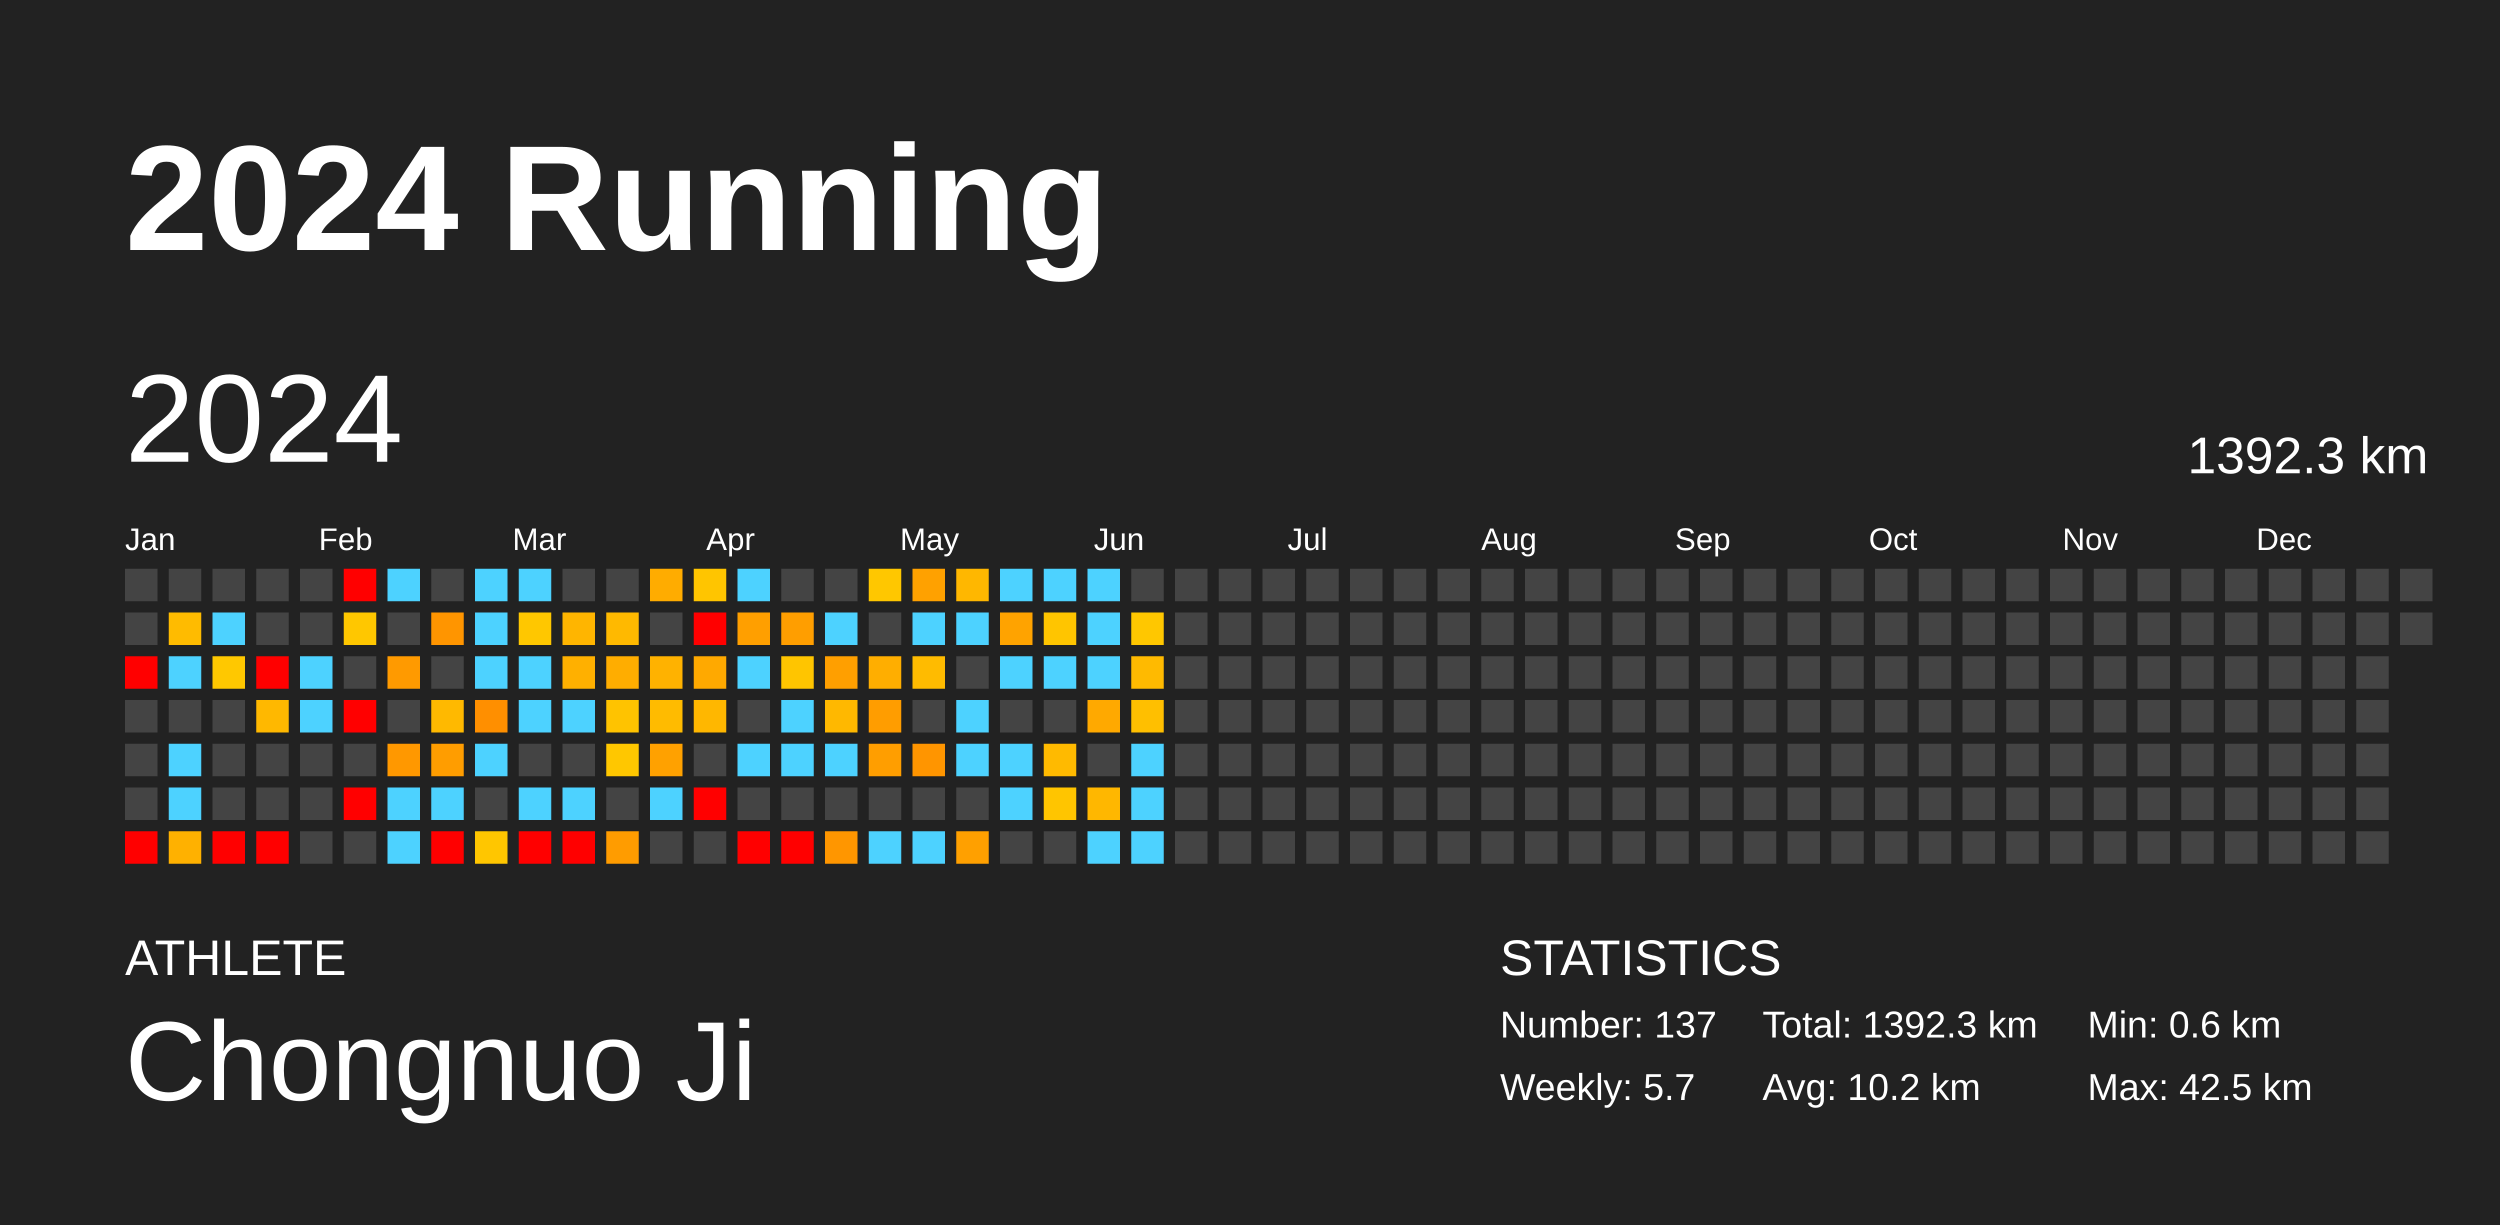
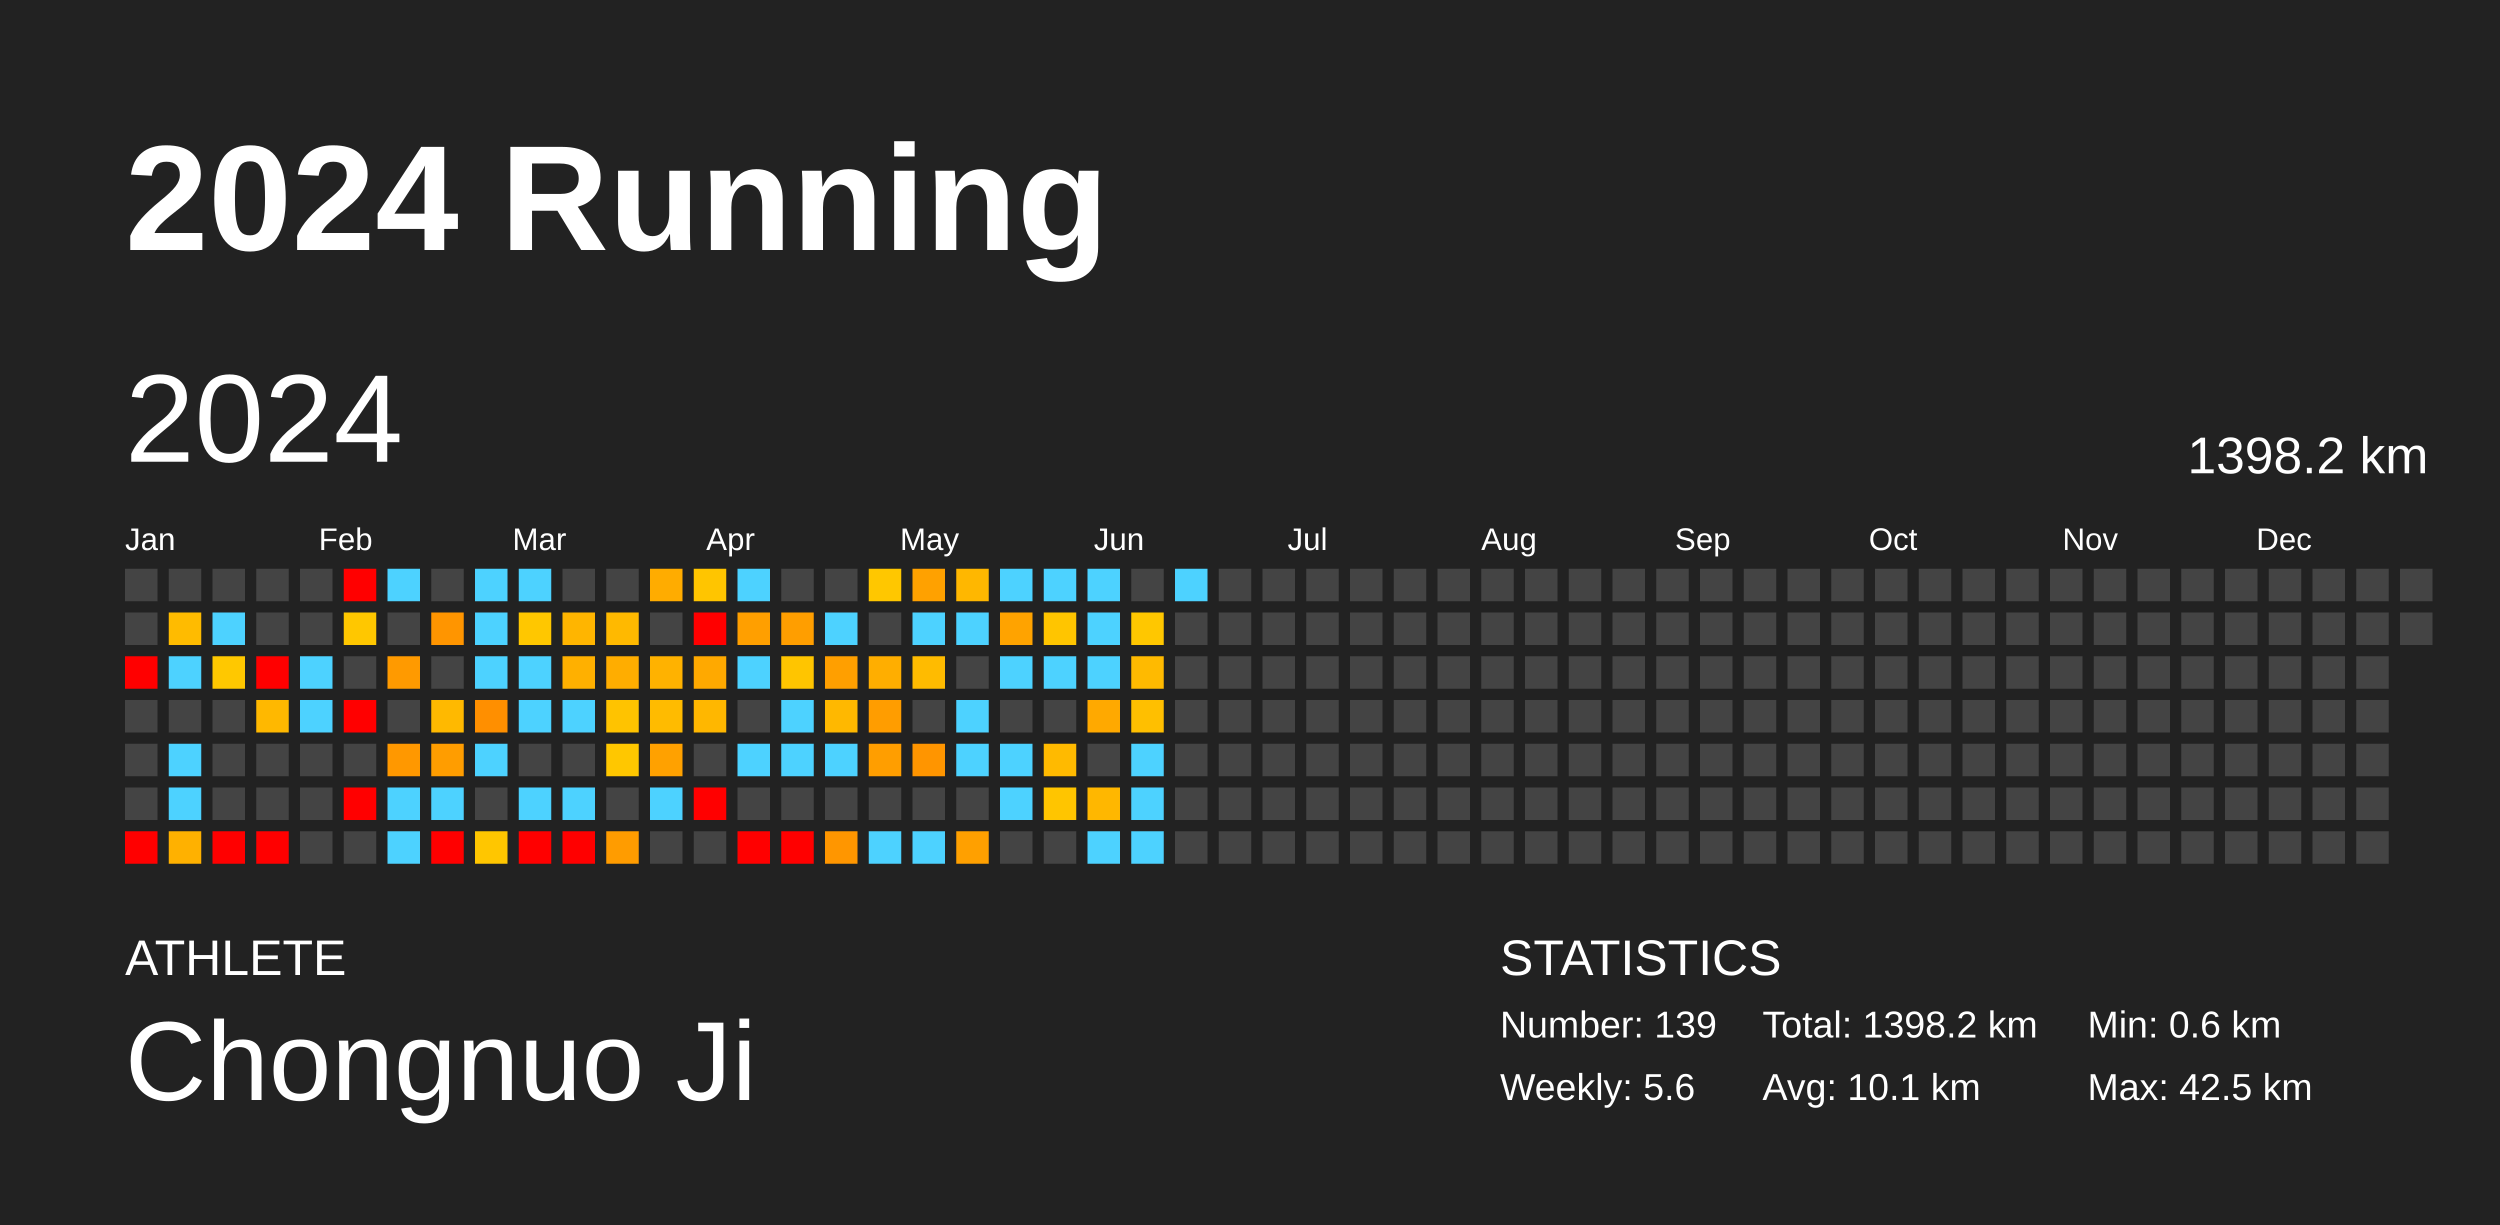
<svg xmlns="http://www.w3.org/2000/svg" baseProfile="full" height="98mm" version="1.1" viewBox="0,0,200,98" width="200mm">
  <defs />
  <rect fill="#222222" height="98" width="200" x="0" y="0" />
  <text fill="#FFFFFF" style="font-size:12px; font-family:Arial; font-weight:bold;" x="10" y="20">2024 Running</text>
  <text fill="#FFFFFF" style="font-size:4px; font-family:Arial" x="10" y="78">ATHLETE</text>
  <text fill="#FFFFFF" style="font-size:9px; font-family:Arial" x="10" y="88">Chongnuo Ji</text>
  <text fill="#FFFFFF" style="font-size:4px; font-family:Arial" x="120" y="78">STATISTICS</text>
-   <text fill="#FFFFFF" style="font-size:3px; font-family:Arial" x="120" y="83">Number: 137</text>
-   <text fill="#FFFFFF" style="font-size:3px; font-family:Arial" x="120" y="88">Weekly: 5.7</text>
-   <text fill="#FFFFFF" style="font-size:3px; font-family:Arial" x="141" y="83">Total: 1392.3 km</text>
-   <text fill="#FFFFFF" style="font-size:3px; font-family:Arial" x="141" y="88">Avg: 10.2 km</text>
+   <text fill="#FFFFFF" style="font-size:3px; font-family:Arial" x="120" y="83">Number: 139</text>
+   <text fill="#FFFFFF" style="font-size:3px; font-family:Arial" x="120" y="88">Weekly: 5.6</text>
+   <text fill="#FFFFFF" style="font-size:3px; font-family:Arial" x="141" y="83">Total: 1398.2 km</text>
+   <text fill="#FFFFFF" style="font-size:3px; font-family:Arial" x="141" y="88">Avg: 10.1 km</text>
  <text fill="#FFFFFF" style="font-size:3px; font-family:Arial" x="167" y="83">Min: 0.6 km</text>
  <text fill="#FFFFFF" style="font-size:3px; font-family:Arial" x="167" y="88">Max: 42.5 km</text>
  <text dominant-baseline="hanging" fill="#FFFFFF" style="font-size:10.0px; font-family:Arial;" x="10" y="30">2024</text>
-   <text dominant-baseline="hanging" fill="#FFFFFF" style="font-size:4.125px; font-family:Arial;" x="175" y="35">1392.3 km</text>
+   <text dominant-baseline="hanging" fill="#FFFFFF" style="font-size:4.125px; font-family:Arial;" x="175" y="35">1398.2 km</text>
  <text fill="#FFFFFF" style="font-size:2.5px; font-family:Arial" x="10.0" y="44">Jan</text>
  <text fill="#FFFFFF" style="font-size:2.5px; font-family:Arial" x="25.5" y="44">Feb</text>
  <text fill="#FFFFFF" style="font-size:2.5px; font-family:Arial" x="41.0" y="44">Mar</text>
  <text fill="#FFFFFF" style="font-size:2.5px; font-family:Arial" x="56.5" y="44">Apr</text>
  <text fill="#FFFFFF" style="font-size:2.5px; font-family:Arial" x="72.0" y="44">May</text>
  <text fill="#FFFFFF" style="font-size:2.5px; font-family:Arial" x="87.5" y="44">Jun</text>
  <text fill="#FFFFFF" style="font-size:2.5px; font-family:Arial" x="103.0" y="44">Jul</text>
  <text fill="#FFFFFF" style="font-size:2.5px; font-family:Arial" x="118.5" y="44">Aug</text>
  <text fill="#FFFFFF" style="font-size:2.5px; font-family:Arial" x="134.0" y="44">Sep</text>
  <text fill="#FFFFFF" style="font-size:2.5px; font-family:Arial" x="149.5" y="44">Oct</text>
  <text fill="#FFFFFF" style="font-size:2.5px; font-family:Arial" x="165.0" y="44">Nov</text>
  <text fill="#FFFFFF" style="font-size:2.5px; font-family:Arial" x="180.5" y="44">Dec</text>
  <rect fill="#444444" height="2.6" width="2.6" x="10.0" y="45.5" />
  <rect fill="#444444" height="2.6" width="2.6" x="10.0" y="49.0" />
  <rect fill="red" height="2.6" width="2.6" x="10.0" y="52.5" />
  <rect fill="#444444" height="2.6" width="2.6" x="10.0" y="56.0" />
  <rect fill="#444444" height="2.6" width="2.6" x="10.0" y="59.5" />
  <rect fill="#444444" height="2.6" width="2.6" x="10.0" y="63.0" />
  <rect fill="red" height="2.6" width="2.6" x="10.0" y="66.5" />
  <rect fill="#444444" height="2.6" width="2.6" x="13.5" y="45.5" />
  <rect fill="#ffbb00" height="2.6" width="2.6" x="13.5" y="49.0" />
  <rect fill="#4dd2ff" height="2.6" width="2.6" x="13.5" y="52.5" />
  <rect fill="#444444" height="2.6" width="2.6" x="13.5" y="56.0" />
  <rect fill="#4dd2ff" height="2.6" width="2.6" x="13.5" y="59.5" />
  <rect fill="#4dd2ff" height="2.6" width="2.6" x="13.5" y="63.0" />
  <rect fill="#ffb100" height="2.6" width="2.6" x="13.5" y="66.5" />
  <rect fill="#444444" height="2.6" width="2.6" x="17.0" y="45.5" />
  <rect fill="#4dd2ff" height="2.6" width="2.6" x="17.0" y="49.0" />
  <rect fill="#ffc800" height="2.6" width="2.6" x="17.0" y="52.5" />
  <rect fill="#444444" height="2.6" width="2.6" x="17.0" y="56.0" />
  <rect fill="#444444" height="2.6" width="2.6" x="17.0" y="59.5" />
  <rect fill="#444444" height="2.6" width="2.6" x="17.0" y="63.0" />
  <rect fill="red" height="2.6" width="2.6" x="17.0" y="66.5" />
  <rect fill="#444444" height="2.6" width="2.6" x="20.5" y="45.5" />
  <rect fill="#444444" height="2.6" width="2.6" x="20.5" y="49.0" />
  <rect fill="red" height="2.6" width="2.6" x="20.5" y="52.5" />
  <rect fill="#ffb800" height="2.6" width="2.6" x="20.5" y="56.0" />
  <rect fill="#444444" height="2.6" width="2.6" x="20.5" y="59.5" />
  <rect fill="#444444" height="2.6" width="2.6" x="20.5" y="63.0" />
  <rect fill="red" height="2.6" width="2.6" x="20.5" y="66.5" />
  <rect fill="#444444" height="2.6" width="2.6" x="24.0" y="45.5" />
  <rect fill="#444444" height="2.6" width="2.6" x="24.0" y="49.0" />
  <rect fill="#4dd2ff" height="2.6" width="2.6" x="24.0" y="52.5" />
  <rect fill="#4dd2ff" height="2.6" width="2.6" x="24.0" y="56.0" />
  <rect fill="#444444" height="2.6" width="2.6" x="24.0" y="59.5" />
  <rect fill="#444444" height="2.6" width="2.6" x="24.0" y="63.0" />
  <rect fill="#444444" height="2.6" width="2.6" x="24.0" y="66.5" />
  <rect fill="red" height="2.6" width="2.6" x="27.5" y="45.5" />
  <rect fill="#ffc700" height="2.6" width="2.6" x="27.5" y="49.0" />
  <rect fill="#444444" height="2.6" width="2.6" x="27.5" y="52.5" />
  <rect fill="red" height="2.6" width="2.6" x="27.5" y="56.0" />
  <rect fill="#444444" height="2.6" width="2.6" x="27.5" y="59.5" />
  <rect fill="red" height="2.6" width="2.6" x="27.5" y="63.0" />
  <rect fill="#444444" height="2.6" width="2.6" x="27.5" y="66.5" />
  <rect fill="#4dd2ff" height="2.6" width="2.6" x="31.0" y="45.5" />
  <rect fill="#444444" height="2.6" width="2.6" x="31.0" y="49.0" />
  <rect fill="#ff9a00" height="2.6" width="2.6" x="31.0" y="52.5" />
  <rect fill="#444444" height="2.6" width="2.6" x="31.0" y="56.0" />
  <rect fill="#ff9800" height="2.6" width="2.6" x="31.0" y="59.5" />
  <rect fill="#4dd2ff" height="2.6" width="2.6" x="31.0" y="63.0" />
  <rect fill="#4dd2ff" height="2.6" width="2.6" x="31.0" y="66.5" />
  <rect fill="#444444" height="2.6" width="2.6" x="34.5" y="45.5" />
  <rect fill="#ff9500" height="2.6" width="2.6" x="34.5" y="49.0" />
  <rect fill="#444444" height="2.6" width="2.6" x="34.5" y="52.5" />
  <rect fill="#ffb900" height="2.6" width="2.6" x="34.5" y="56.0" />
  <rect fill="#ff9d00" height="2.6" width="2.6" x="34.5" y="59.5" />
  <rect fill="#4dd2ff" height="2.6" width="2.6" x="34.5" y="63.0" />
  <rect fill="red" height="2.6" width="2.6" x="34.5" y="66.5" />
  <rect fill="#4dd2ff" height="2.6" width="2.6" x="38.0" y="45.5" />
  <rect fill="#4dd2ff" height="2.6" width="2.6" x="38.0" y="49.0" />
  <rect fill="#4dd2ff" height="2.6" width="2.6" x="38.0" y="52.5" />
  <rect fill="#ff8f00" height="2.6" width="2.6" x="38.0" y="56.0" />
  <rect fill="#4dd2ff" height="2.6" width="2.6" x="38.0" y="59.5" />
  <rect fill="#444444" height="2.6" width="2.6" x="38.0" y="63.0" />
  <rect fill="#ffc600" height="2.6" width="2.6" x="38.0" y="66.5" />
  <rect fill="#4dd2ff" height="2.6" width="2.6" x="41.5" y="45.5" />
  <rect fill="#ffc700" height="2.6" width="2.6" x="41.5" y="49.0" />
  <rect fill="#4dd2ff" height="2.6" width="2.6" x="41.5" y="52.5" />
  <rect fill="#4dd2ff" height="2.6" width="2.6" x="41.5" y="56.0" />
  <rect fill="#444444" height="2.6" width="2.6" x="41.5" y="59.5" />
  <rect fill="#4dd2ff" height="2.6" width="2.6" x="41.5" y="63.0" />
  <rect fill="red" height="2.6" width="2.6" x="41.5" y="66.5" />
  <rect fill="#444444" height="2.6" width="2.6" x="45.0" y="45.5" />
  <rect fill="#ffb500" height="2.6" width="2.6" x="45.0" y="49.0" />
  <rect fill="#ffb000" height="2.6" width="2.6" x="45.0" y="52.5" />
  <rect fill="#4dd2ff" height="2.6" width="2.6" x="45.0" y="56.0" />
  <rect fill="#444444" height="2.6" width="2.6" x="45.0" y="59.5" />
  <rect fill="#4dd2ff" height="2.6" width="2.6" x="45.0" y="63.0" />
  <rect fill="red" height="2.6" width="2.6" x="45.0" y="66.5" />
  <rect fill="#444444" height="2.6" width="2.6" x="48.5" y="45.5" />
  <rect fill="#ffb900" height="2.6" width="2.6" x="48.5" y="49.0" />
  <rect fill="#ffad00" height="2.6" width="2.6" x="48.5" y="52.5" />
  <rect fill="#ffc300" height="2.6" width="2.6" x="48.5" y="56.0" />
  <rect fill="#ffc700" height="2.6" width="2.6" x="48.5" y="59.5" />
  <rect fill="#444444" height="2.6" width="2.6" x="48.5" y="63.0" />
  <rect fill="#ff9c00" height="2.6" width="2.6" x="48.5" y="66.5" />
  <rect fill="#ffac00" height="2.6" width="2.6" x="52.0" y="45.5" />
  <rect fill="#444444" height="2.6" width="2.6" x="52.0" y="49.0" />
  <rect fill="#ffb200" height="2.6" width="2.6" x="52.0" y="52.5" />
  <rect fill="#ffbb00" height="2.6" width="2.6" x="52.0" y="56.0" />
  <rect fill="#ffa100" height="2.6" width="2.6" x="52.0" y="59.5" />
  <rect fill="#4dd2ff" height="2.6" width="2.6" x="52.0" y="63.0" />
  <rect fill="#444444" height="2.6" width="2.6" x="52.0" y="66.5" />
  <rect fill="#ffc500" height="2.6" width="2.6" x="55.5" y="45.5" />
  <rect fill="red" height="2.6" width="2.6" x="55.5" y="49.0" />
  <rect fill="#ffa900" height="2.6" width="2.6" x="55.5" y="52.5" />
  <rect fill="#ffb700" height="2.6" width="2.6" x="55.5" y="56.0" />
  <rect fill="#444444" height="2.6" width="2.6" x="55.5" y="59.5" />
  <rect fill="red" height="2.6" width="2.6" x="55.5" y="63.0" />
  <rect fill="#444444" height="2.6" width="2.6" x="55.5" y="66.5" />
  <rect fill="#4dd2ff" height="2.6" width="2.6" x="59.0" y="45.5" />
  <rect fill="#ff9f00" height="2.6" width="2.6" x="59.0" y="49.0" />
  <rect fill="#4dd2ff" height="2.6" width="2.6" x="59.0" y="52.5" />
  <rect fill="#444444" height="2.6" width="2.6" x="59.0" y="56.0" />
  <rect fill="#4dd2ff" height="2.6" width="2.6" x="59.0" y="59.5" />
  <rect fill="#444444" height="2.6" width="2.6" x="59.0" y="63.0" />
  <rect fill="red" height="2.6" width="2.6" x="59.0" y="66.5" />
  <rect fill="#444444" height="2.6" width="2.6" x="62.5" y="45.5" />
  <rect fill="#ff9e00" height="2.6" width="2.6" x="62.5" y="49.0" />
  <rect fill="#ffc500" height="2.6" width="2.6" x="62.5" y="52.5" />
  <rect fill="#4dd2ff" height="2.6" width="2.6" x="62.5" y="56.0" />
  <rect fill="#4dd2ff" height="2.6" width="2.6" x="62.5" y="59.5" />
  <rect fill="#444444" height="2.6" width="2.6" x="62.5" y="63.0" />
  <rect fill="red" height="2.6" width="2.6" x="62.5" y="66.5" />
  <rect fill="#444444" height="2.6" width="2.6" x="66.0" y="45.5" />
  <rect fill="#4dd2ff" height="2.6" width="2.6" x="66.0" y="49.0" />
  <rect fill="#ff9f00" height="2.6" width="2.6" x="66.0" y="52.5" />
  <rect fill="#ffb800" height="2.6" width="2.6" x="66.0" y="56.0" />
  <rect fill="#4dd2ff" height="2.6" width="2.6" x="66.0" y="59.5" />
  <rect fill="#444444" height="2.6" width="2.6" x="66.0" y="63.0" />
  <rect fill="#ff9600" height="2.6" width="2.6" x="66.0" y="66.5" />
  <rect fill="#ffc700" height="2.6" width="2.6" x="69.5" y="45.5" />
  <rect fill="#444444" height="2.6" width="2.6" x="69.5" y="49.0" />
  <rect fill="#ffae00" height="2.6" width="2.6" x="69.5" y="52.5" />
  <rect fill="#ff9d00" height="2.6" width="2.6" x="69.5" y="56.0" />
  <rect fill="#ff9e00" height="2.6" width="2.6" x="69.5" y="59.5" />
  <rect fill="#444444" height="2.6" width="2.6" x="69.5" y="63.0" />
  <rect fill="#4dd2ff" height="2.6" width="2.6" x="69.5" y="66.5" />
  <rect fill="#ffa100" height="2.6" width="2.6" x="73.0" y="45.5" />
  <rect fill="#4dd2ff" height="2.6" width="2.6" x="73.0" y="49.0" />
  <rect fill="#ffbb00" height="2.6" width="2.6" x="73.0" y="52.5" />
  <rect fill="#444444" height="2.6" width="2.6" x="73.0" y="56.0" />
  <rect fill="#ff9500" height="2.6" width="2.6" x="73.0" y="59.5" />
  <rect fill="#444444" height="2.6" width="2.6" x="73.0" y="63.0" />
  <rect fill="#4dd2ff" height="2.6" width="2.6" x="73.0" y="66.5" />
  <rect fill="#ffb700" height="2.6" width="2.6" x="76.5" y="45.5" />
  <rect fill="#4dd2ff" height="2.6" width="2.6" x="76.5" y="49.0" />
  <rect fill="#444444" height="2.6" width="2.6" x="76.5" y="52.5" />
  <rect fill="#4dd2ff" height="2.6" width="2.6" x="76.5" y="56.0" />
  <rect fill="#4dd2ff" height="2.6" width="2.6" x="76.5" y="59.5" />
  <rect fill="#444444" height="2.6" width="2.6" x="76.5" y="63.0" />
  <rect fill="#ffa000" height="2.6" width="2.6" x="76.5" y="66.5" />
  <rect fill="#4dd2ff" height="2.6" width="2.6" x="80.0" y="45.5" />
  <rect fill="#ffa300" height="2.6" width="2.6" x="80.0" y="49.0" />
  <rect fill="#4dd2ff" height="2.6" width="2.6" x="80.0" y="52.5" />
  <rect fill="#444444" height="2.6" width="2.6" x="80.0" y="56.0" />
  <rect fill="#4dd2ff" height="2.6" width="2.6" x="80.0" y="59.5" />
  <rect fill="#4dd2ff" height="2.6" width="2.6" x="80.0" y="63.0" />
  <rect fill="#444444" height="2.6" width="2.6" x="80.0" y="66.5" />
  <rect fill="#4dd2ff" height="2.6" width="2.6" x="83.5" y="45.5" />
  <rect fill="#ffc500" height="2.6" width="2.6" x="83.5" y="49.0" />
  <rect fill="#4dd2ff" height="2.6" width="2.6" x="83.5" y="52.5" />
  <rect fill="#444444" height="2.6" width="2.6" x="83.5" y="56.0" />
  <rect fill="#ffba00" height="2.6" width="2.6" x="83.5" y="59.5" />
  <rect fill="#ffc500" height="2.6" width="2.6" x="83.5" y="63.0" />
  <rect fill="#444444" height="2.6" width="2.6" x="83.5" y="66.5" />
  <rect fill="#4dd2ff" height="2.6" width="2.6" x="87.0" y="45.5" />
  <rect fill="#4dd2ff" height="2.6" width="2.6" x="87.0" y="49.0" />
  <rect fill="#4dd2ff" height="2.6" width="2.6" x="87.0" y="52.5" />
  <rect fill="#ffa900" height="2.6" width="2.6" x="87.0" y="56.0" />
  <rect fill="#444444" height="2.6" width="2.6" x="87.0" y="59.5" />
  <rect fill="#ffb700" height="2.6" width="2.6" x="87.0" y="63.0" />
  <rect fill="#4dd2ff" height="2.6" width="2.6" x="87.0" y="66.5" />
  <rect fill="#444444" height="2.6" width="2.6" x="90.5" y="45.5" />
  <rect fill="#ffc700" height="2.6" width="2.6" x="90.5" y="49.0" />
  <rect fill="#ffba00" height="2.6" width="2.6" x="90.5" y="52.5" />
  <rect fill="#ffbf00" height="2.6" width="2.6" x="90.5" y="56.0" />
  <rect fill="#4dd2ff" height="2.6" width="2.6" x="90.5" y="59.5" />
  <rect fill="#4dd2ff" height="2.6" width="2.6" x="90.5" y="63.0" />
  <rect fill="#4dd2ff" height="2.6" width="2.6" x="90.5" y="66.5" />
-   <rect fill="#444444" height="2.6" width="2.6" x="94.0" y="45.5" />
+   <rect fill="#4dd2ff" height="2.6" width="2.6" x="94.0" y="45.5" />
  <rect fill="#444444" height="2.6" width="2.6" x="94.0" y="49.0" />
  <rect fill="#444444" height="2.6" width="2.6" x="94.0" y="52.5" />
  <rect fill="#444444" height="2.6" width="2.6" x="94.0" y="56.0" />
  <rect fill="#444444" height="2.6" width="2.6" x="94.0" y="59.5" />
  <rect fill="#444444" height="2.6" width="2.6" x="94.0" y="63.0" />
  <rect fill="#444444" height="2.6" width="2.6" x="94.0" y="66.5" />
  <rect fill="#444444" height="2.6" width="2.6" x="97.5" y="45.5" />
  <rect fill="#444444" height="2.6" width="2.6" x="97.5" y="49.0" />
  <rect fill="#444444" height="2.6" width="2.6" x="97.5" y="52.5" />
  <rect fill="#444444" height="2.6" width="2.6" x="97.5" y="56.0" />
  <rect fill="#444444" height="2.6" width="2.6" x="97.5" y="59.5" />
  <rect fill="#444444" height="2.6" width="2.6" x="97.5" y="63.0" />
  <rect fill="#444444" height="2.6" width="2.6" x="97.5" y="66.5" />
  <rect fill="#444444" height="2.6" width="2.6" x="101.0" y="45.5" />
  <rect fill="#444444" height="2.6" width="2.6" x="101.0" y="49.0" />
  <rect fill="#444444" height="2.6" width="2.6" x="101.0" y="52.5" />
  <rect fill="#444444" height="2.6" width="2.6" x="101.0" y="56.0" />
  <rect fill="#444444" height="2.6" width="2.6" x="101.0" y="59.5" />
  <rect fill="#444444" height="2.6" width="2.6" x="101.0" y="63.0" />
  <rect fill="#444444" height="2.6" width="2.6" x="101.0" y="66.5" />
  <rect fill="#444444" height="2.6" width="2.6" x="104.5" y="45.5" />
  <rect fill="#444444" height="2.6" width="2.6" x="104.5" y="49.0" />
  <rect fill="#444444" height="2.6" width="2.6" x="104.5" y="52.5" />
  <rect fill="#444444" height="2.6" width="2.6" x="104.5" y="56.0" />
  <rect fill="#444444" height="2.6" width="2.6" x="104.5" y="59.5" />
  <rect fill="#444444" height="2.6" width="2.6" x="104.5" y="63.0" />
  <rect fill="#444444" height="2.6" width="2.6" x="104.5" y="66.5" />
  <rect fill="#444444" height="2.6" width="2.6" x="108.0" y="45.5" />
  <rect fill="#444444" height="2.6" width="2.6" x="108.0" y="49.0" />
  <rect fill="#444444" height="2.6" width="2.6" x="108.0" y="52.5" />
  <rect fill="#444444" height="2.6" width="2.6" x="108.0" y="56.0" />
  <rect fill="#444444" height="2.6" width="2.6" x="108.0" y="59.5" />
  <rect fill="#444444" height="2.6" width="2.6" x="108.0" y="63.0" />
  <rect fill="#444444" height="2.6" width="2.6" x="108.0" y="66.5" />
  <rect fill="#444444" height="2.6" width="2.6" x="111.5" y="45.5" />
  <rect fill="#444444" height="2.6" width="2.6" x="111.5" y="49.0" />
  <rect fill="#444444" height="2.6" width="2.6" x="111.5" y="52.5" />
  <rect fill="#444444" height="2.6" width="2.6" x="111.5" y="56.0" />
  <rect fill="#444444" height="2.6" width="2.6" x="111.5" y="59.5" />
  <rect fill="#444444" height="2.6" width="2.6" x="111.5" y="63.0" />
  <rect fill="#444444" height="2.6" width="2.6" x="111.5" y="66.5" />
  <rect fill="#444444" height="2.6" width="2.6" x="115.0" y="45.5" />
  <rect fill="#444444" height="2.6" width="2.6" x="115.0" y="49.0" />
  <rect fill="#444444" height="2.6" width="2.6" x="115.0" y="52.5" />
  <rect fill="#444444" height="2.6" width="2.6" x="115.0" y="56.0" />
  <rect fill="#444444" height="2.6" width="2.6" x="115.0" y="59.5" />
  <rect fill="#444444" height="2.6" width="2.6" x="115.0" y="63.0" />
  <rect fill="#444444" height="2.6" width="2.6" x="115.0" y="66.5" />
  <rect fill="#444444" height="2.6" width="2.6" x="118.5" y="45.5" />
  <rect fill="#444444" height="2.6" width="2.6" x="118.5" y="49.0" />
  <rect fill="#444444" height="2.6" width="2.6" x="118.5" y="52.5" />
  <rect fill="#444444" height="2.6" width="2.6" x="118.5" y="56.0" />
  <rect fill="#444444" height="2.6" width="2.6" x="118.5" y="59.5" />
  <rect fill="#444444" height="2.6" width="2.6" x="118.5" y="63.0" />
  <rect fill="#444444" height="2.6" width="2.6" x="118.5" y="66.5" />
  <rect fill="#444444" height="2.6" width="2.6" x="122.0" y="45.5" />
  <rect fill="#444444" height="2.6" width="2.6" x="122.0" y="49.0" />
  <rect fill="#444444" height="2.6" width="2.6" x="122.0" y="52.5" />
  <rect fill="#444444" height="2.6" width="2.6" x="122.0" y="56.0" />
  <rect fill="#444444" height="2.6" width="2.6" x="122.0" y="59.5" />
  <rect fill="#444444" height="2.6" width="2.6" x="122.0" y="63.0" />
  <rect fill="#444444" height="2.6" width="2.6" x="122.0" y="66.5" />
  <rect fill="#444444" height="2.6" width="2.6" x="125.5" y="45.5" />
  <rect fill="#444444" height="2.6" width="2.6" x="125.5" y="49.0" />
  <rect fill="#444444" height="2.6" width="2.6" x="125.5" y="52.5" />
  <rect fill="#444444" height="2.6" width="2.6" x="125.5" y="56.0" />
  <rect fill="#444444" height="2.6" width="2.6" x="125.5" y="59.5" />
  <rect fill="#444444" height="2.6" width="2.6" x="125.5" y="63.0" />
  <rect fill="#444444" height="2.6" width="2.6" x="125.5" y="66.5" />
  <rect fill="#444444" height="2.6" width="2.6" x="129.0" y="45.5" />
  <rect fill="#444444" height="2.6" width="2.6" x="129.0" y="49.0" />
  <rect fill="#444444" height="2.6" width="2.6" x="129.0" y="52.5" />
  <rect fill="#444444" height="2.6" width="2.6" x="129.0" y="56.0" />
  <rect fill="#444444" height="2.6" width="2.6" x="129.0" y="59.5" />
  <rect fill="#444444" height="2.6" width="2.6" x="129.0" y="63.0" />
  <rect fill="#444444" height="2.6" width="2.6" x="129.0" y="66.5" />
  <rect fill="#444444" height="2.6" width="2.6" x="132.5" y="45.5" />
  <rect fill="#444444" height="2.6" width="2.6" x="132.5" y="49.0" />
  <rect fill="#444444" height="2.6" width="2.6" x="132.5" y="52.5" />
  <rect fill="#444444" height="2.6" width="2.6" x="132.5" y="56.0" />
  <rect fill="#444444" height="2.6" width="2.6" x="132.5" y="59.5" />
  <rect fill="#444444" height="2.6" width="2.6" x="132.5" y="63.0" />
  <rect fill="#444444" height="2.6" width="2.6" x="132.5" y="66.5" />
  <rect fill="#444444" height="2.6" width="2.6" x="136.0" y="45.5" />
  <rect fill="#444444" height="2.6" width="2.6" x="136.0" y="49.0" />
  <rect fill="#444444" height="2.6" width="2.6" x="136.0" y="52.5" />
  <rect fill="#444444" height="2.6" width="2.6" x="136.0" y="56.0" />
  <rect fill="#444444" height="2.6" width="2.6" x="136.0" y="59.5" />
  <rect fill="#444444" height="2.6" width="2.6" x="136.0" y="63.0" />
  <rect fill="#444444" height="2.6" width="2.6" x="136.0" y="66.5" />
  <rect fill="#444444" height="2.6" width="2.6" x="139.5" y="45.5" />
  <rect fill="#444444" height="2.6" width="2.6" x="139.5" y="49.0" />
  <rect fill="#444444" height="2.6" width="2.6" x="139.5" y="52.5" />
  <rect fill="#444444" height="2.6" width="2.6" x="139.5" y="56.0" />
  <rect fill="#444444" height="2.6" width="2.6" x="139.5" y="59.5" />
  <rect fill="#444444" height="2.6" width="2.6" x="139.5" y="63.0" />
  <rect fill="#444444" height="2.6" width="2.6" x="139.5" y="66.5" />
  <rect fill="#444444" height="2.6" width="2.6" x="143.0" y="45.5" />
  <rect fill="#444444" height="2.6" width="2.6" x="143.0" y="49.0" />
  <rect fill="#444444" height="2.6" width="2.6" x="143.0" y="52.5" />
  <rect fill="#444444" height="2.6" width="2.6" x="143.0" y="56.0" />
  <rect fill="#444444" height="2.6" width="2.6" x="143.0" y="59.5" />
  <rect fill="#444444" height="2.6" width="2.6" x="143.0" y="63.0" />
  <rect fill="#444444" height="2.6" width="2.6" x="143.0" y="66.5" />
  <rect fill="#444444" height="2.6" width="2.6" x="146.5" y="45.5" />
  <rect fill="#444444" height="2.6" width="2.6" x="146.5" y="49.0" />
  <rect fill="#444444" height="2.6" width="2.6" x="146.5" y="52.5" />
  <rect fill="#444444" height="2.6" width="2.6" x="146.5" y="56.0" />
  <rect fill="#444444" height="2.6" width="2.6" x="146.5" y="59.5" />
  <rect fill="#444444" height="2.6" width="2.6" x="146.5" y="63.0" />
  <rect fill="#444444" height="2.6" width="2.6" x="146.5" y="66.5" />
  <rect fill="#444444" height="2.6" width="2.6" x="150.0" y="45.5" />
  <rect fill="#444444" height="2.6" width="2.6" x="150.0" y="49.0" />
  <rect fill="#444444" height="2.6" width="2.6" x="150.0" y="52.5" />
  <rect fill="#444444" height="2.6" width="2.6" x="150.0" y="56.0" />
  <rect fill="#444444" height="2.6" width="2.6" x="150.0" y="59.5" />
  <rect fill="#444444" height="2.6" width="2.6" x="150.0" y="63.0" />
  <rect fill="#444444" height="2.6" width="2.6" x="150.0" y="66.5" />
  <rect fill="#444444" height="2.6" width="2.6" x="153.5" y="45.5" />
  <rect fill="#444444" height="2.6" width="2.6" x="153.5" y="49.0" />
  <rect fill="#444444" height="2.6" width="2.6" x="153.5" y="52.5" />
  <rect fill="#444444" height="2.6" width="2.6" x="153.5" y="56.0" />
  <rect fill="#444444" height="2.6" width="2.6" x="153.5" y="59.5" />
  <rect fill="#444444" height="2.6" width="2.6" x="153.5" y="63.0" />
  <rect fill="#444444" height="2.6" width="2.6" x="153.5" y="66.5" />
  <rect fill="#444444" height="2.6" width="2.6" x="157.0" y="45.5" />
  <rect fill="#444444" height="2.6" width="2.6" x="157.0" y="49.0" />
  <rect fill="#444444" height="2.6" width="2.6" x="157.0" y="52.5" />
  <rect fill="#444444" height="2.6" width="2.6" x="157.0" y="56.0" />
  <rect fill="#444444" height="2.6" width="2.6" x="157.0" y="59.5" />
  <rect fill="#444444" height="2.6" width="2.6" x="157.0" y="63.0" />
  <rect fill="#444444" height="2.6" width="2.6" x="157.0" y="66.5" />
  <rect fill="#444444" height="2.6" width="2.6" x="160.5" y="45.5" />
  <rect fill="#444444" height="2.6" width="2.6" x="160.5" y="49.0" />
  <rect fill="#444444" height="2.6" width="2.6" x="160.5" y="52.5" />
  <rect fill="#444444" height="2.6" width="2.6" x="160.5" y="56.0" />
  <rect fill="#444444" height="2.6" width="2.6" x="160.5" y="59.5" />
  <rect fill="#444444" height="2.6" width="2.6" x="160.5" y="63.0" />
  <rect fill="#444444" height="2.6" width="2.6" x="160.5" y="66.5" />
  <rect fill="#444444" height="2.6" width="2.6" x="164.0" y="45.5" />
  <rect fill="#444444" height="2.6" width="2.6" x="164.0" y="49.0" />
  <rect fill="#444444" height="2.6" width="2.6" x="164.0" y="52.5" />
  <rect fill="#444444" height="2.6" width="2.6" x="164.0" y="56.0" />
  <rect fill="#444444" height="2.6" width="2.6" x="164.0" y="59.5" />
  <rect fill="#444444" height="2.6" width="2.6" x="164.0" y="63.0" />
  <rect fill="#444444" height="2.6" width="2.6" x="164.0" y="66.5" />
  <rect fill="#444444" height="2.6" width="2.6" x="167.5" y="45.5" />
  <rect fill="#444444" height="2.6" width="2.6" x="167.5" y="49.0" />
  <rect fill="#444444" height="2.6" width="2.6" x="167.5" y="52.5" />
  <rect fill="#444444" height="2.6" width="2.6" x="167.5" y="56.0" />
  <rect fill="#444444" height="2.6" width="2.6" x="167.5" y="59.5" />
  <rect fill="#444444" height="2.6" width="2.6" x="167.5" y="63.0" />
  <rect fill="#444444" height="2.6" width="2.6" x="167.5" y="66.5" />
  <rect fill="#444444" height="2.6" width="2.6" x="171.0" y="45.5" />
  <rect fill="#444444" height="2.6" width="2.6" x="171.0" y="49.0" />
  <rect fill="#444444" height="2.6" width="2.6" x="171.0" y="52.5" />
  <rect fill="#444444" height="2.6" width="2.6" x="171.0" y="56.0" />
  <rect fill="#444444" height="2.6" width="2.6" x="171.0" y="59.5" />
  <rect fill="#444444" height="2.6" width="2.6" x="171.0" y="63.0" />
  <rect fill="#444444" height="2.6" width="2.6" x="171.0" y="66.5" />
  <rect fill="#444444" height="2.6" width="2.6" x="174.5" y="45.5" />
  <rect fill="#444444" height="2.6" width="2.6" x="174.5" y="49.0" />
  <rect fill="#444444" height="2.6" width="2.6" x="174.5" y="52.5" />
  <rect fill="#444444" height="2.6" width="2.6" x="174.5" y="56.0" />
  <rect fill="#444444" height="2.6" width="2.6" x="174.5" y="59.5" />
  <rect fill="#444444" height="2.6" width="2.6" x="174.5" y="63.0" />
  <rect fill="#444444" height="2.6" width="2.6" x="174.5" y="66.5" />
  <rect fill="#444444" height="2.6" width="2.6" x="178.0" y="45.5" />
  <rect fill="#444444" height="2.6" width="2.6" x="178.0" y="49.0" />
  <rect fill="#444444" height="2.6" width="2.6" x="178.0" y="52.5" />
  <rect fill="#444444" height="2.6" width="2.6" x="178.0" y="56.0" />
  <rect fill="#444444" height="2.6" width="2.6" x="178.0" y="59.5" />
  <rect fill="#444444" height="2.6" width="2.6" x="178.0" y="63.0" />
  <rect fill="#444444" height="2.6" width="2.6" x="178.0" y="66.5" />
  <rect fill="#444444" height="2.6" width="2.6" x="181.5" y="45.5" />
  <rect fill="#444444" height="2.6" width="2.6" x="181.5" y="49.0" />
  <rect fill="#444444" height="2.6" width="2.6" x="181.5" y="52.5" />
  <rect fill="#444444" height="2.6" width="2.6" x="181.5" y="56.0" />
  <rect fill="#444444" height="2.6" width="2.6" x="181.5" y="59.5" />
  <rect fill="#444444" height="2.6" width="2.6" x="181.5" y="63.0" />
  <rect fill="#444444" height="2.6" width="2.6" x="181.5" y="66.5" />
  <rect fill="#444444" height="2.6" width="2.6" x="185.0" y="45.5" />
  <rect fill="#444444" height="2.6" width="2.6" x="185.0" y="49.0" />
  <rect fill="#444444" height="2.6" width="2.6" x="185.0" y="52.5" />
  <rect fill="#444444" height="2.6" width="2.6" x="185.0" y="56.0" />
  <rect fill="#444444" height="2.6" width="2.6" x="185.0" y="59.5" />
  <rect fill="#444444" height="2.6" width="2.6" x="185.0" y="63.0" />
  <rect fill="#444444" height="2.6" width="2.6" x="185.0" y="66.5" />
  <rect fill="#444444" height="2.6" width="2.6" x="188.5" y="45.5" />
  <rect fill="#444444" height="2.6" width="2.6" x="188.5" y="49.0" />
  <rect fill="#444444" height="2.6" width="2.6" x="188.5" y="52.5" />
  <rect fill="#444444" height="2.6" width="2.6" x="188.5" y="56.0" />
  <rect fill="#444444" height="2.6" width="2.6" x="188.5" y="59.5" />
  <rect fill="#444444" height="2.6" width="2.6" x="188.5" y="63.0" />
  <rect fill="#444444" height="2.6" width="2.6" x="188.5" y="66.5" />
  <rect fill="#444444" height="2.6" width="2.6" x="192.0" y="45.5" />
  <rect fill="#444444" height="2.6" width="2.6" x="192.0" y="49.0" />
</svg>
